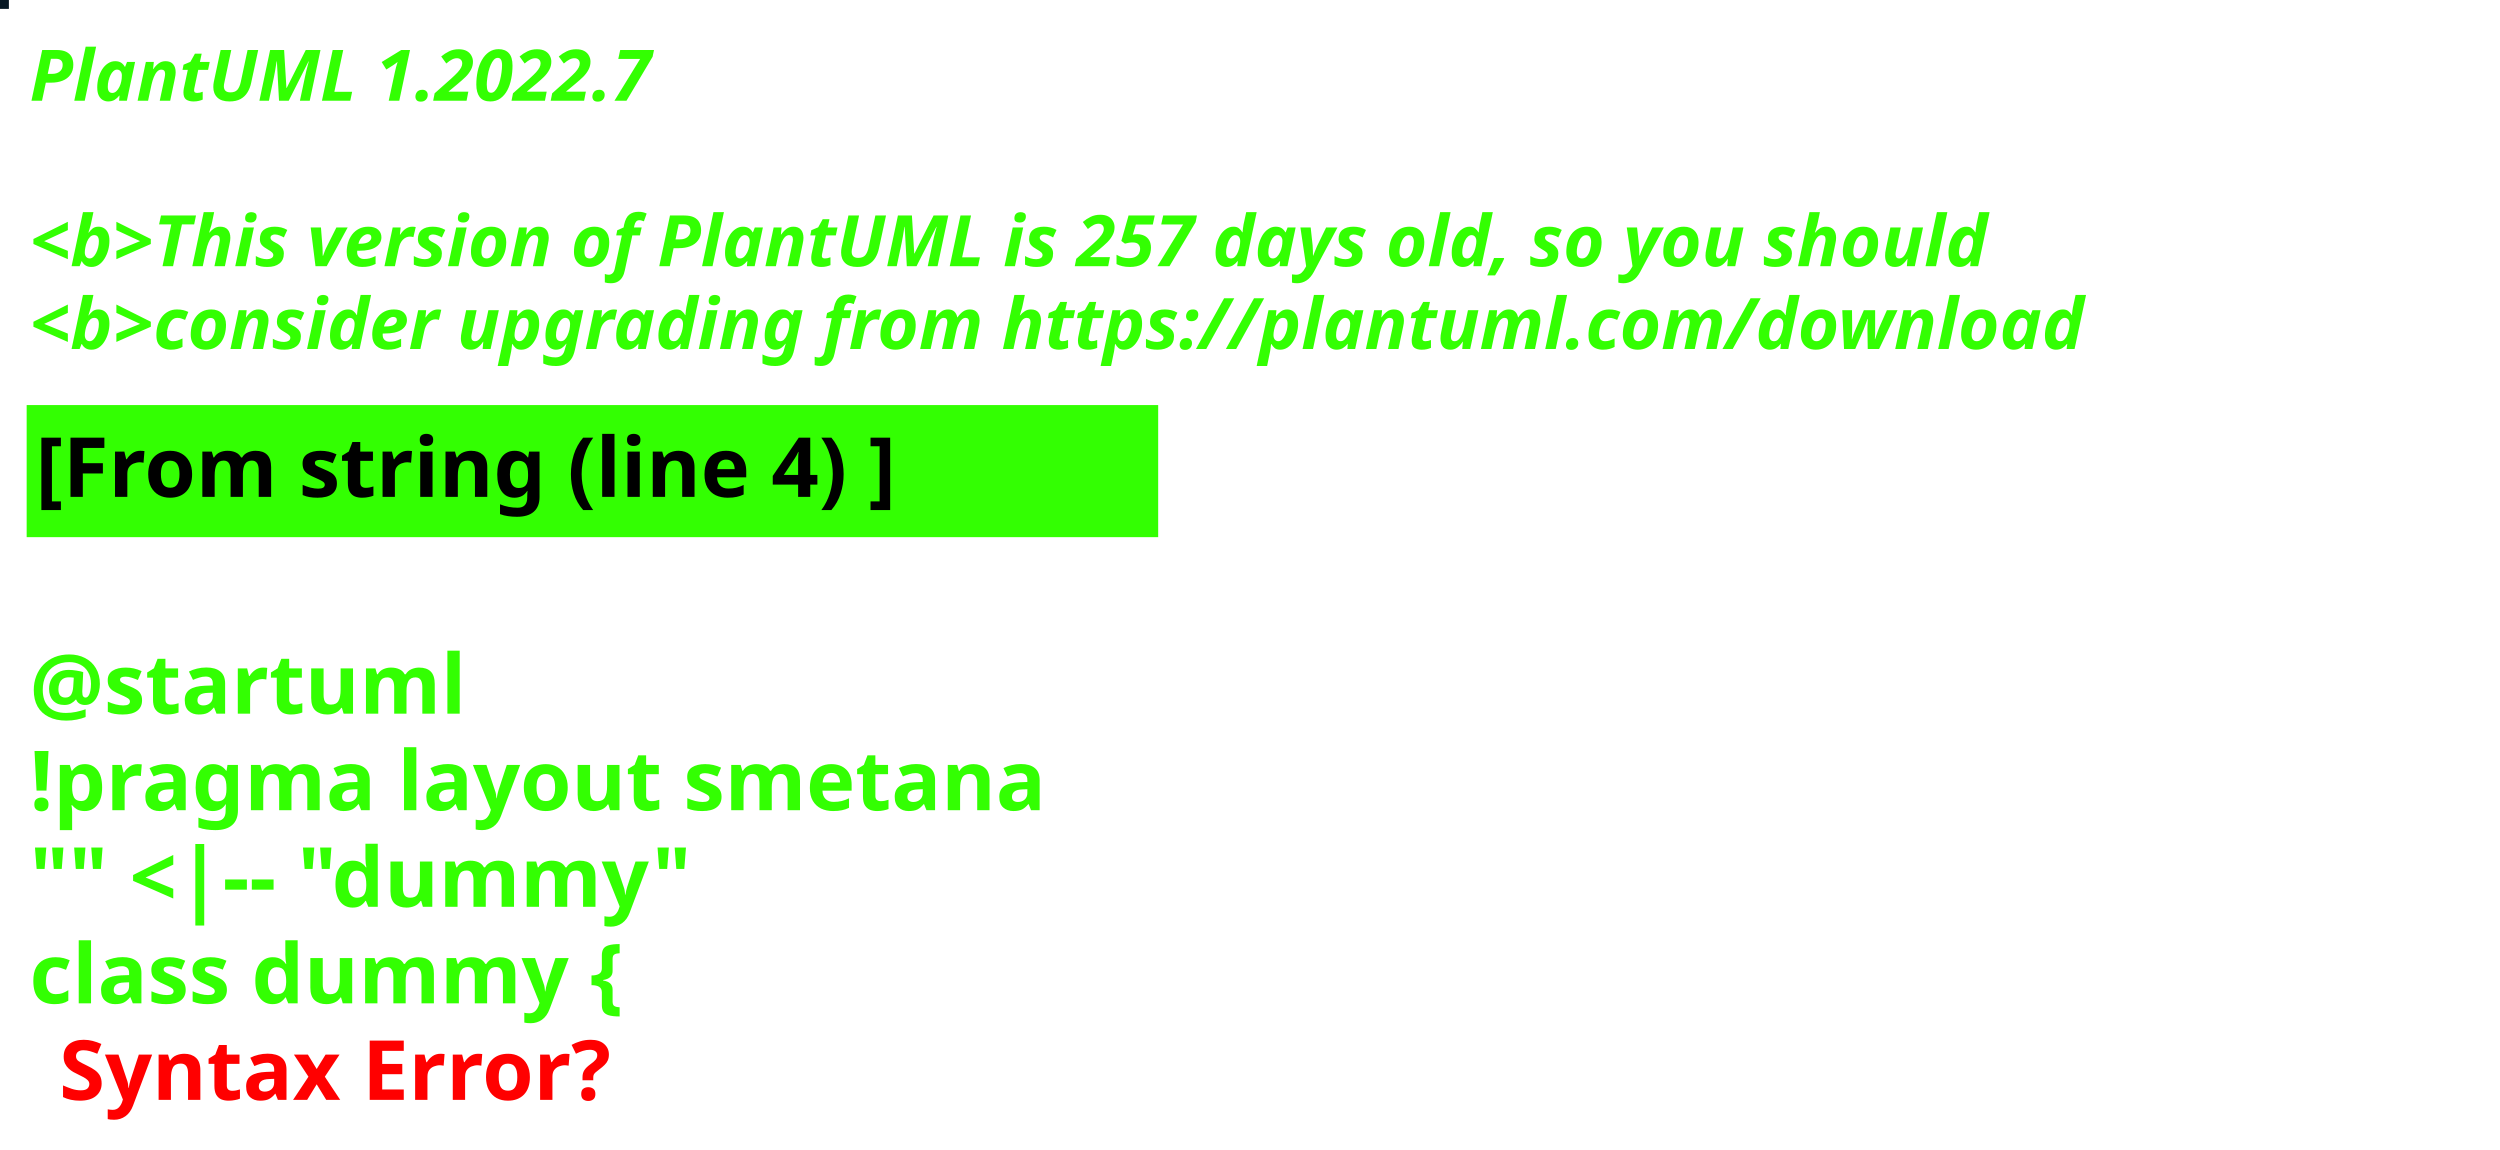
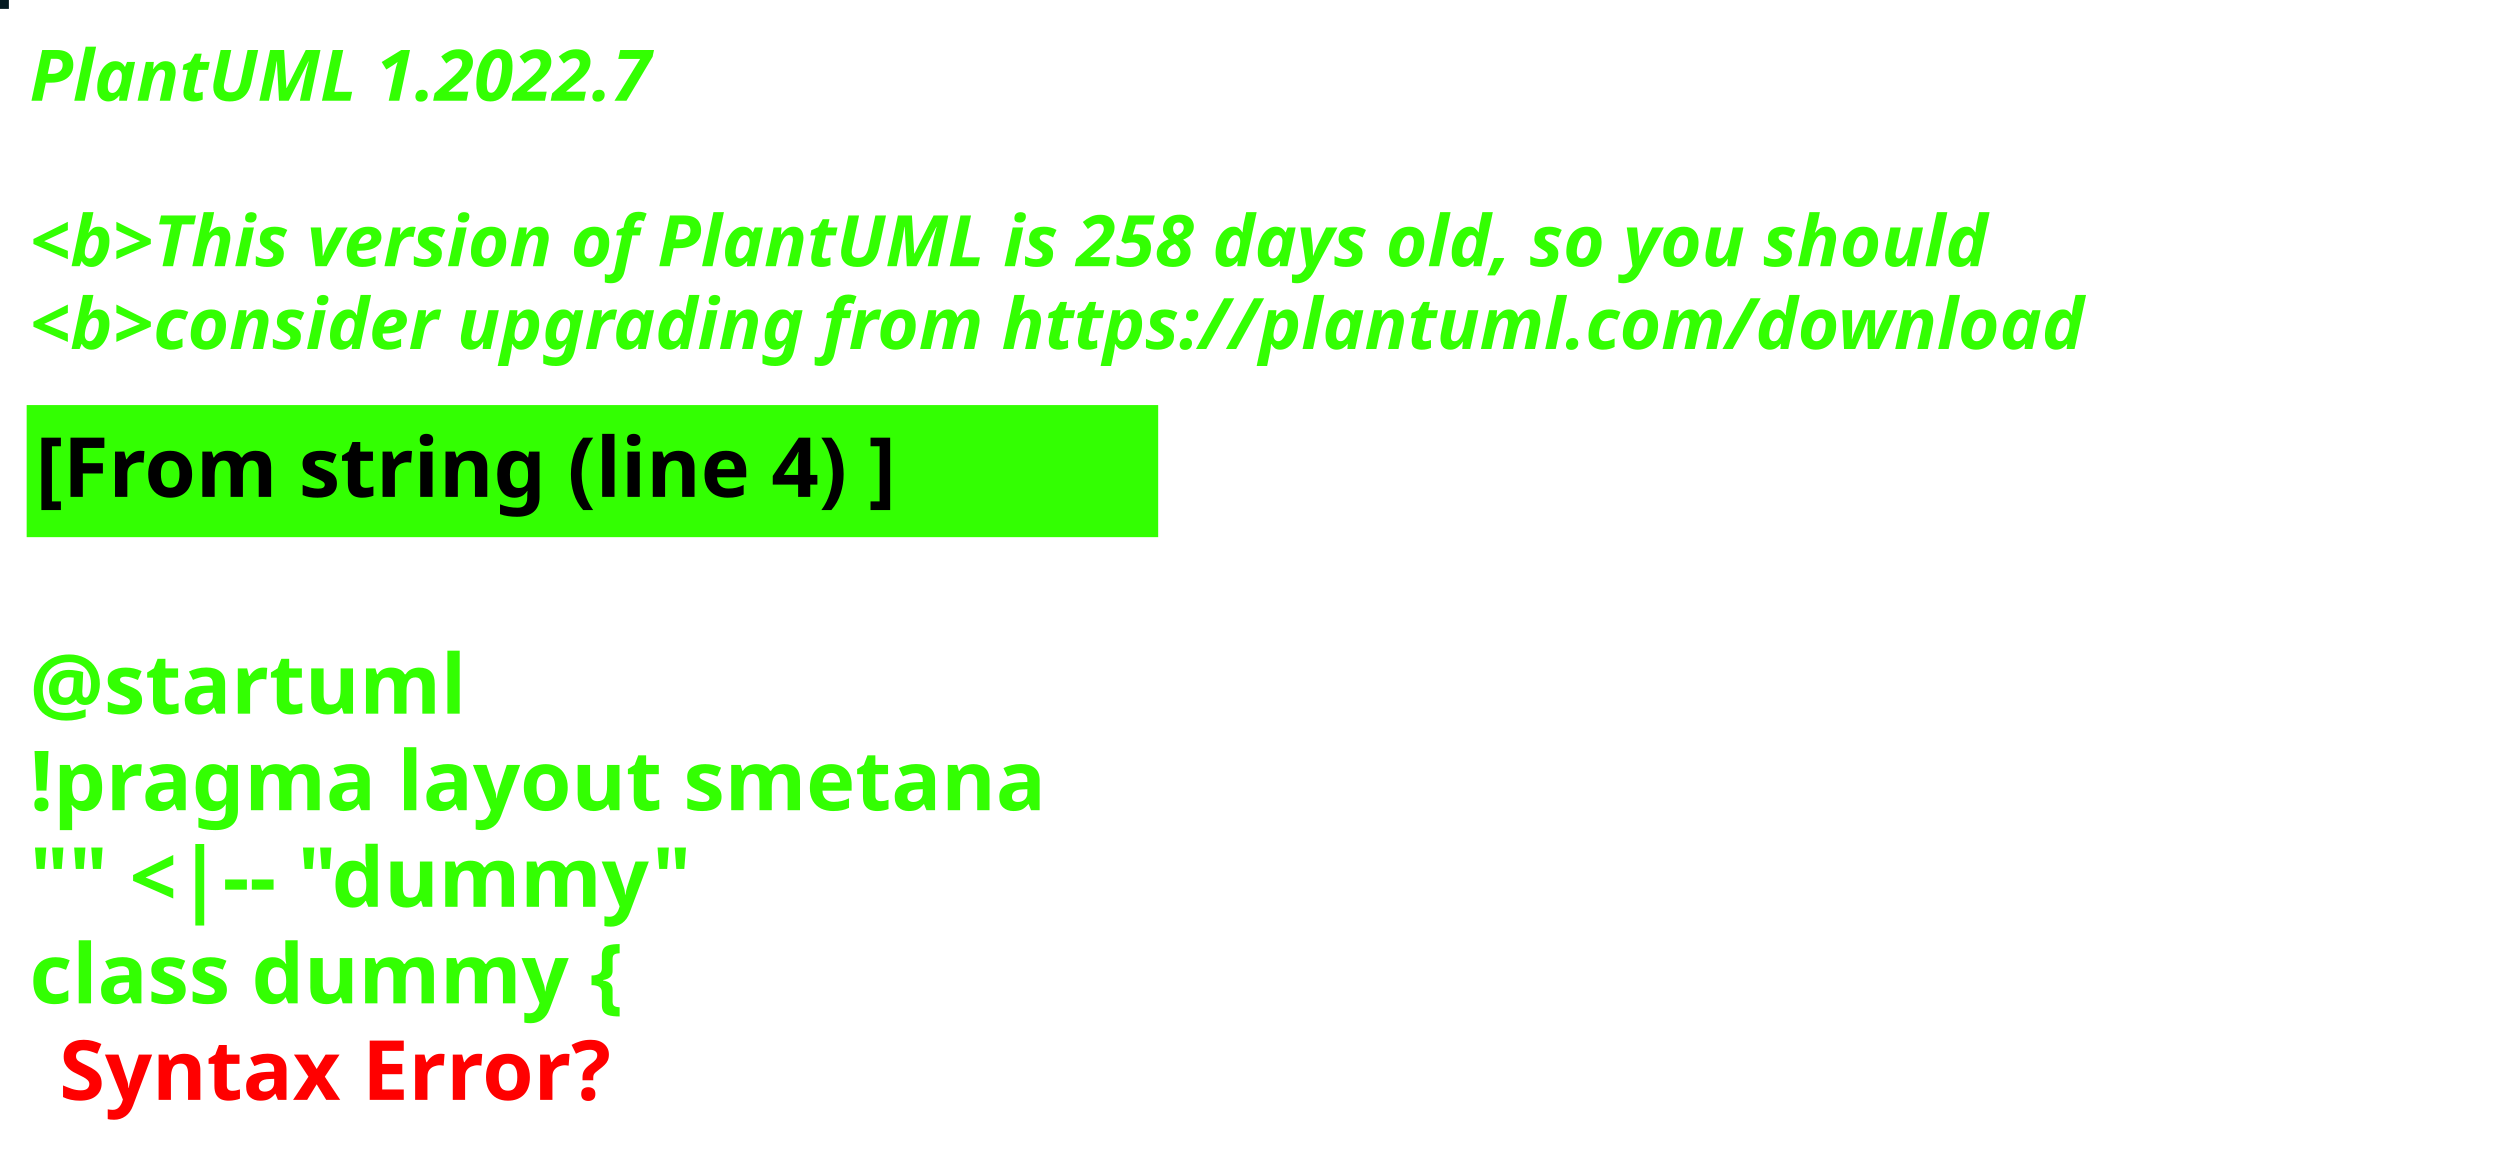
<svg xmlns="http://www.w3.org/2000/svg" contentStyleType="text/css" height="194px" preserveAspectRatio="none" style="width:422px;height:194px;background:#000000;" version="1.1" viewBox="0 0 422 194" width="422px" zoomAndPan="magnify">
  <defs />
  <g>
-     <rect fill="#071824" height="1" style="stroke:#071824;stroke-width:1.0;" width="1" x="0" y="0" />
+     <rect fill="#031920" height="1" style="stroke:#031920;stroke-width:1.0;" width="1" x="0" y="0" />
    <text fill="#33FF02" font-family="sans-serif" font-size="12" font-style="italic" font-weight="bold" lengthAdjust="spacing" textLength="127" x="5" y="17">PlantUML 1.2022.7</text>
    <text fill="#33FF02" font-family="sans-serif" font-size="12" font-style="italic" font-weight="bold" lengthAdjust="spacing" textLength="4" x="5" y="30.969"> </text>
-     <text fill="#33FF02" font-family="sans-serif" font-size="12" font-style="italic" font-weight="bold" lengthAdjust="spacing" textLength="399" x="5" y="44.938">&lt;b&gt;This version of PlantUML is 257 days old, so you should</text>
+     <text fill="#33FF02" font-family="sans-serif" font-size="12" font-style="italic" font-weight="bold" lengthAdjust="spacing" textLength="399" x="5" y="44.938">&lt;b&gt;This version of PlantUML is 258 days old, so you should</text>
    <text fill="#33FF02" font-family="sans-serif" font-size="12" font-style="italic" font-weight="bold" lengthAdjust="spacing" textLength="408" x="5" y="58.906">&lt;b&gt;consider upgrading from https://plantuml.com/download</text>
    <rect fill="#33FF02" height="21.297" style="stroke:#33FF02;stroke-width:1.0;" width="190" x="5" y="68.875" />
    <text fill="#000000" font-family="sans-serif" font-size="14" font-weight="bold" lengthAdjust="spacing" textLength="168" x="6" y="83.875">[From string (line 4) ]</text>
    <text fill="#33FF02" font-family="sans-serif" font-size="14" font-weight="bold" lengthAdjust="spacing" textLength="5" x="5" y="104.172"> </text>
    <text fill="#33FF02" font-family="sans-serif" font-size="14" font-weight="bold" lengthAdjust="spacing" textLength="79" x="5" y="120.469">@startuml</text>
    <text fill="#33FF02" font-family="sans-serif" font-size="14" font-weight="bold" lengthAdjust="spacing" textLength="190" x="5" y="136.766">!pragma layout smetana</text>
    <text fill="#33FF02" font-family="sans-serif" font-size="14" font-weight="bold" lengthAdjust="spacing" textLength="124" x="5" y="153.062">"" &lt;|-- "dummy"</text>
    <text fill="#33FF02" font-family="sans-serif" font-size="14" font-weight="bold" lengthAdjust="spacing" text-decoration="wavy underline" textLength="117" x="5" y="169.359">class dummy {</text>
    <text fill="#FF0000" font-family="sans-serif" font-size="14" font-weight="bold" lengthAdjust="spacing" textLength="106" x="10" y="185.656">Syntax Error?</text>
  </g>
</svg>
